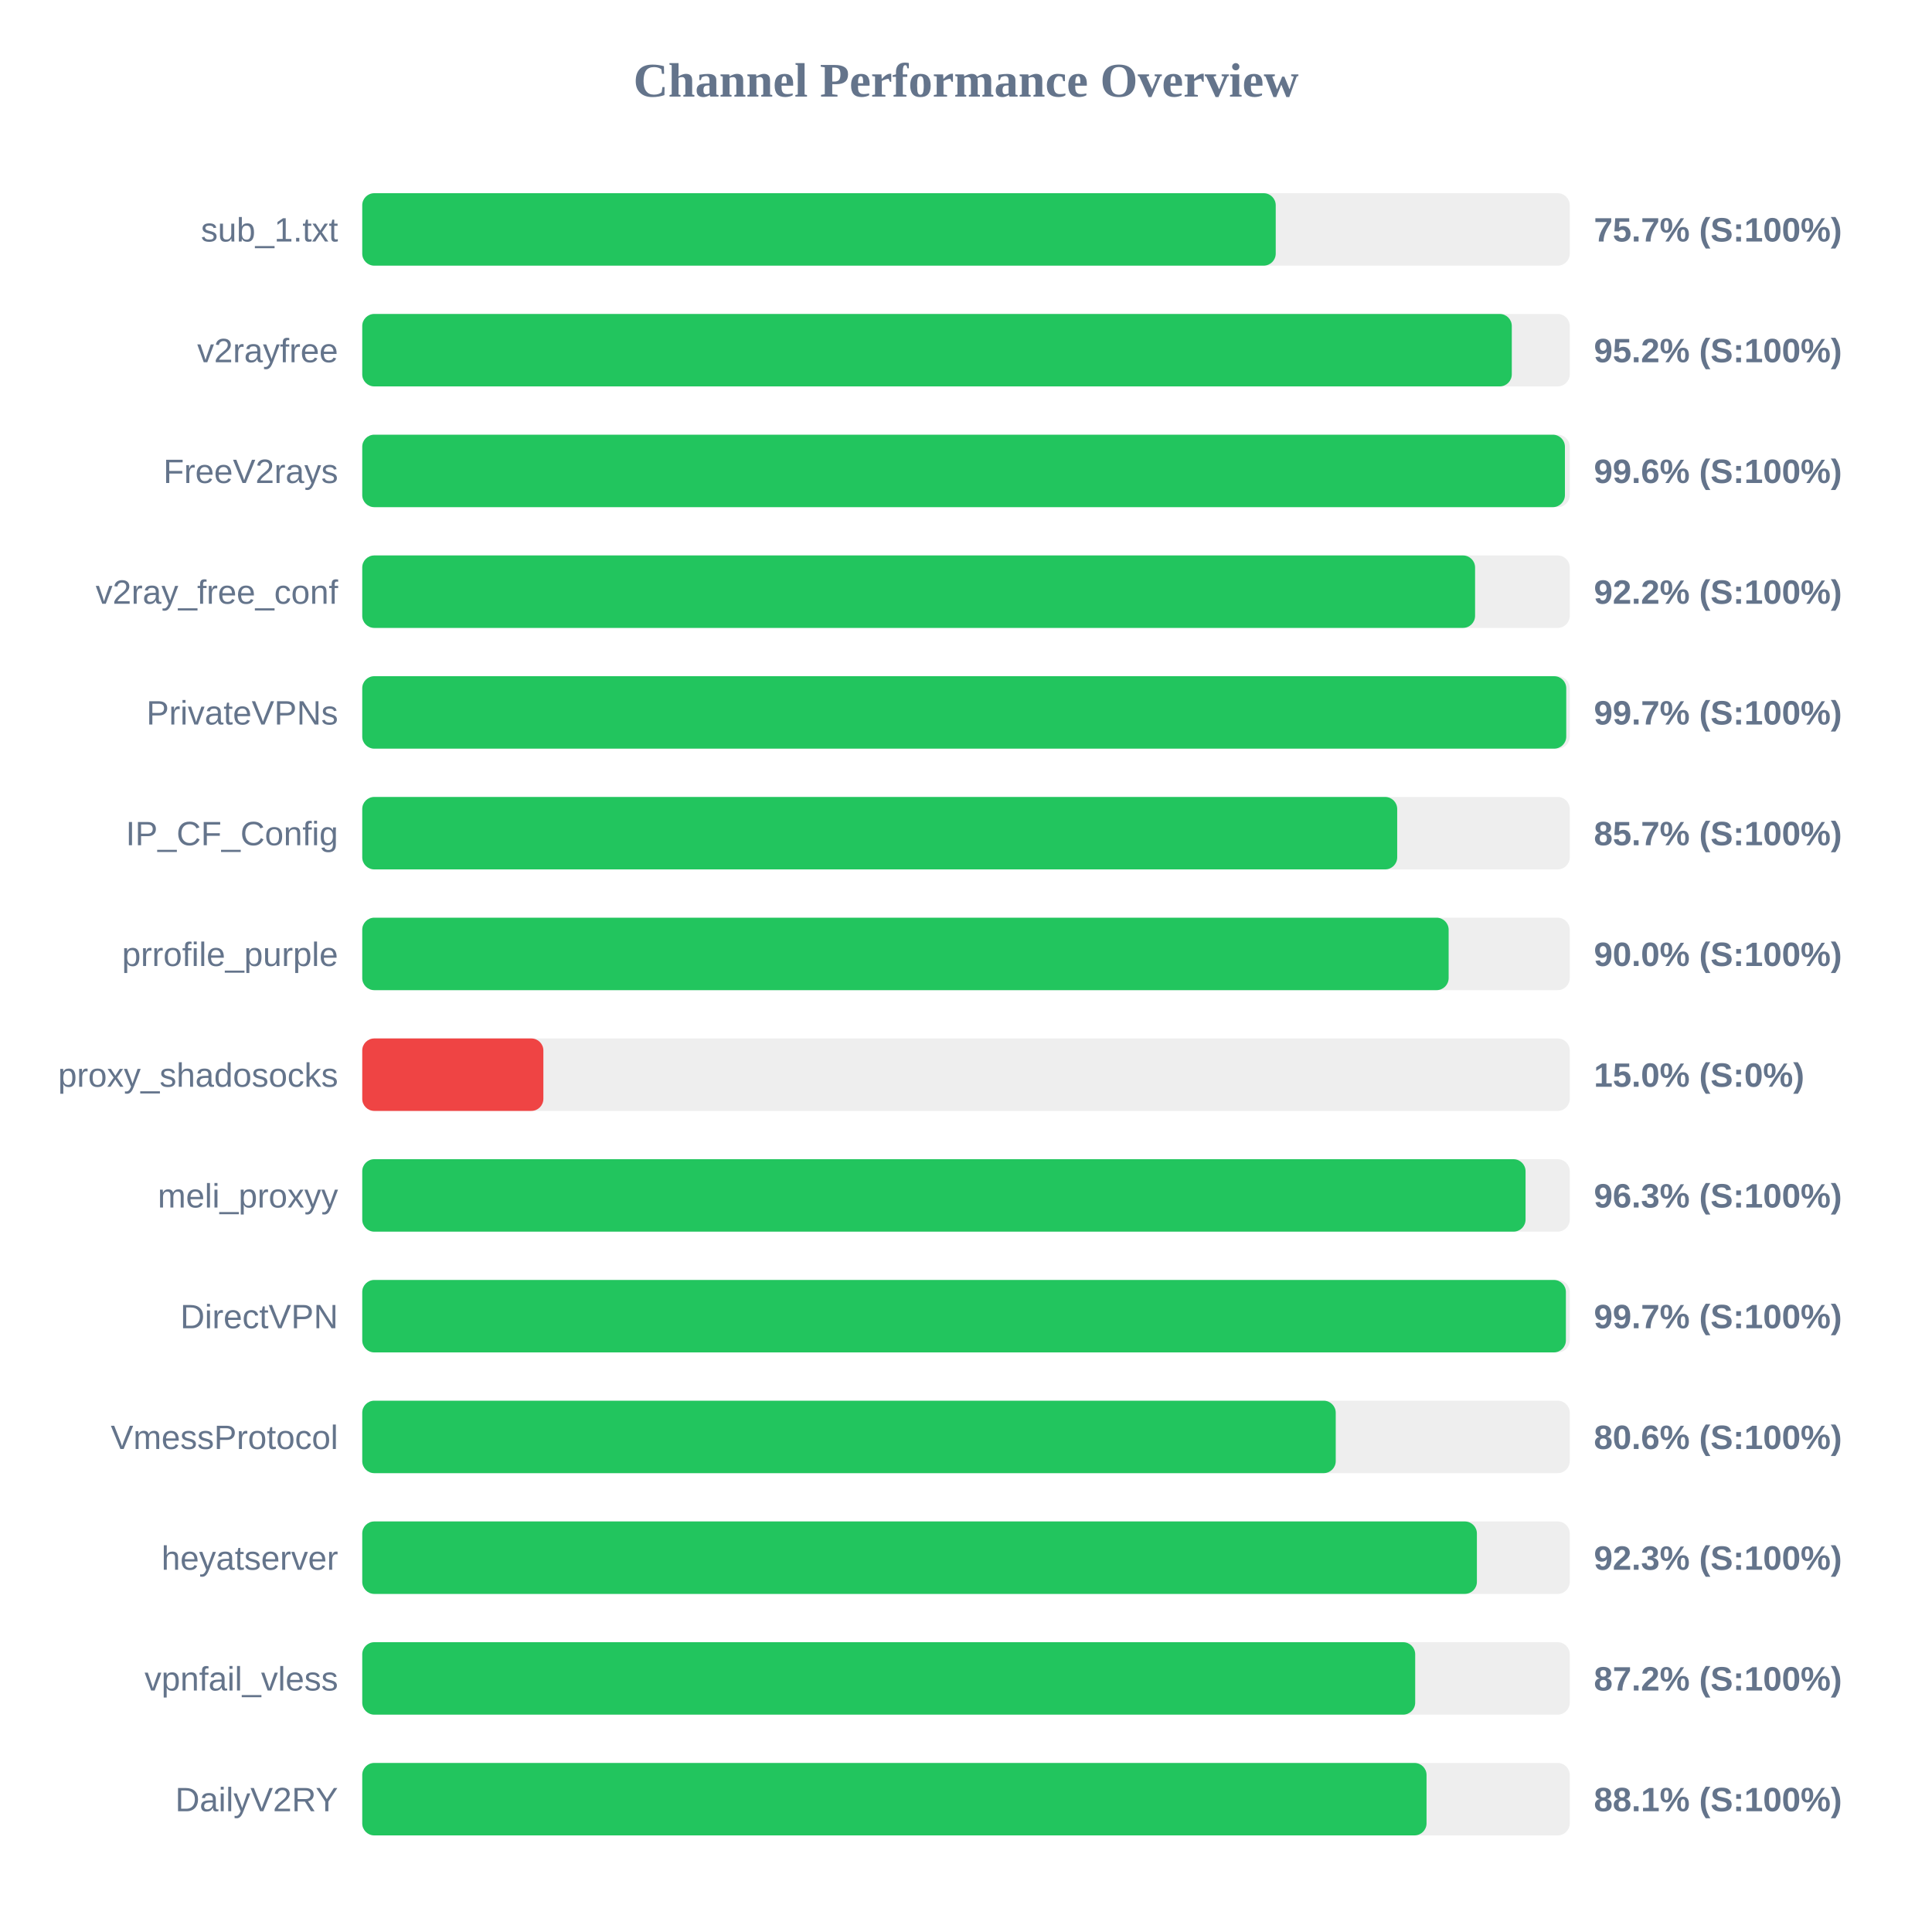
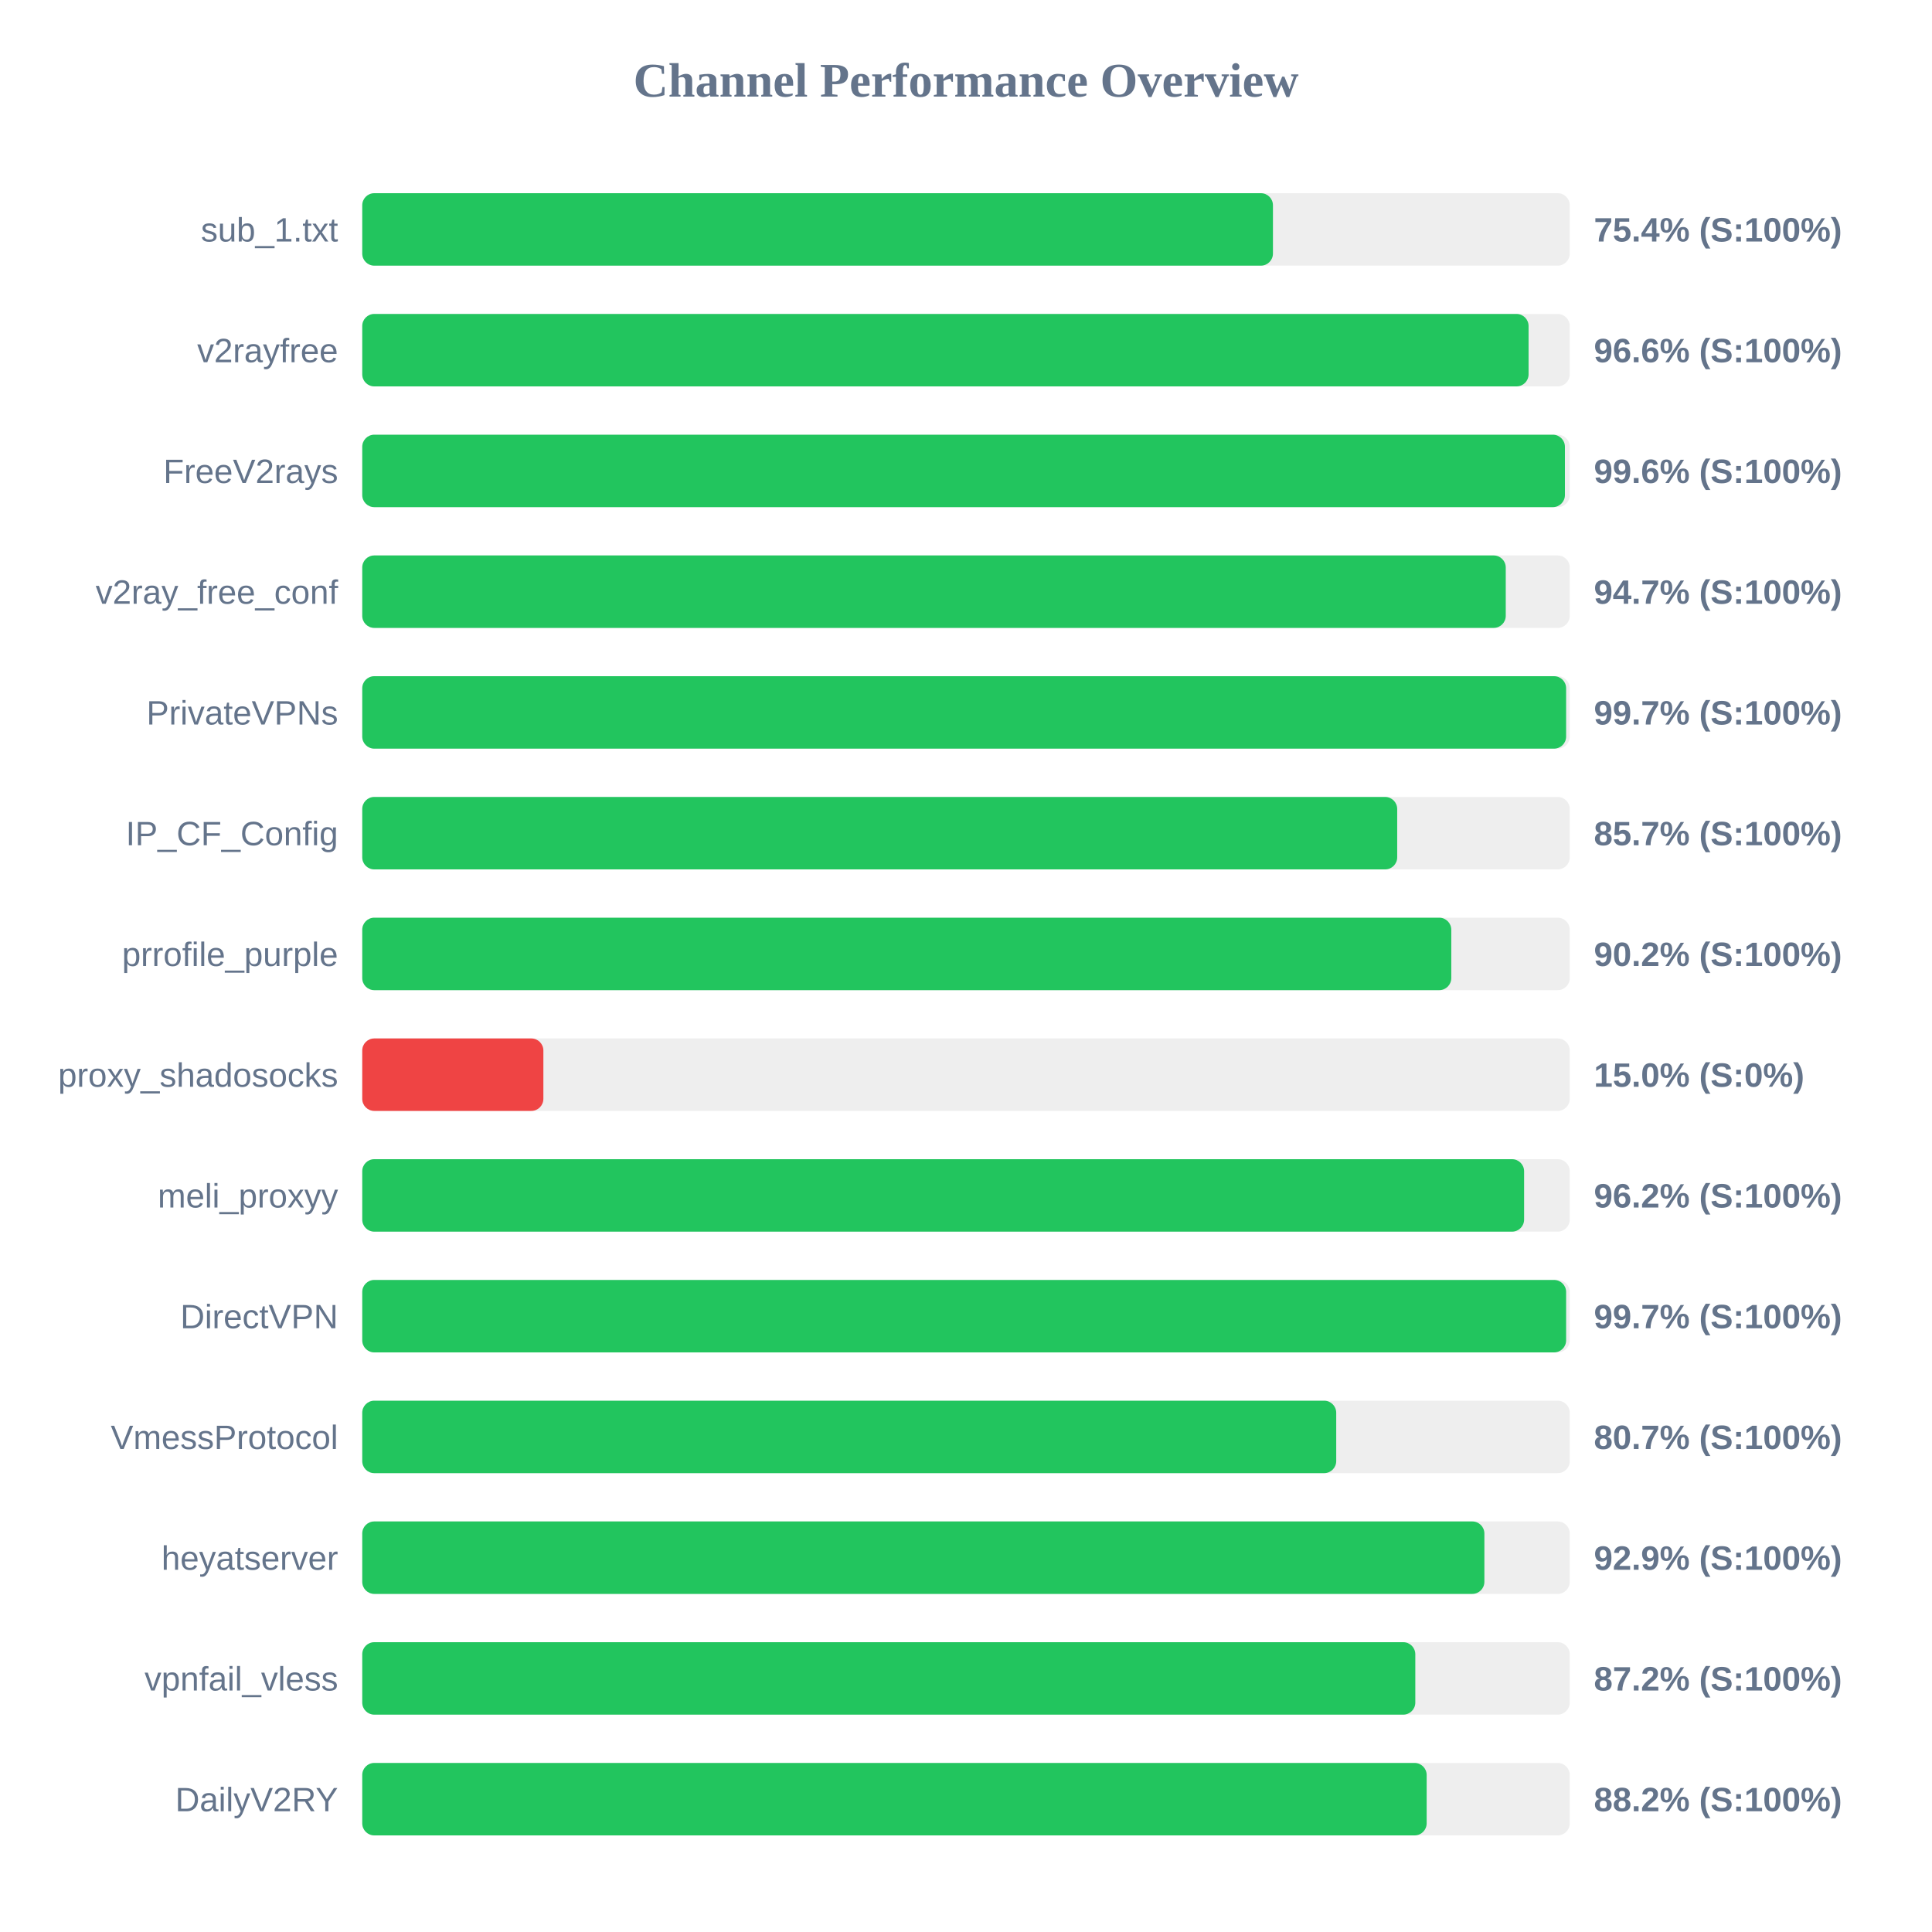
<svg xmlns="http://www.w3.org/2000/svg" width="800" height="800" version="1.1">
  <style>
        .row { font: 14px Arial; fill: #64748b; }
        .score { font: bold 14px Arial; fill: #64748b; }
    </style>
  <text x="400" y="40" text-anchor="middle" font-size="20px" font-weight="bold" fill="#64748b">Channel Performance Overview</text>
  <rect x="150" y="80" width="500" height="30" fill="#eee" rx="5" />
-   <rect x="150" y="80" width="378.25" height="30" fill="#22c55e" rx="5" />
+   <rect x="150" y="80" width="377.1" height="30" fill="#22c55e" rx="5" />
  <text x="140" y="100" text-anchor="end" class="row">sub_1.txt</text>
-   <text x="660" y="100" text-anchor="start" class="score">75.7% (S:100%)</text>
+   <text x="660" y="100" text-anchor="start" class="score">75.4% (S:100%)</text>
  <rect x="150" y="130" width="500" height="30" fill="#eee" rx="5" />
-   <rect x="150" y="130" width="476.0" height="30" fill="#22c55e" rx="5" />
+   <rect x="150" y="130" width="482.95" height="30" fill="#22c55e" rx="5" />
  <text x="140" y="150" text-anchor="end" class="row">v2rayfree</text>
-   <text x="660" y="150" text-anchor="start" class="score">95.2% (S:100%)</text>
+   <text x="660" y="150" text-anchor="start" class="score">96.6% (S:100%)</text>
  <rect x="150" y="180" width="500" height="30" fill="#eee" rx="5" />
  <rect x="150" y="180" width="498.0" height="30" fill="#22c55e" rx="5" />
  <text x="140" y="200" text-anchor="end" class="row">FreeV2rays</text>
  <text x="660" y="200" text-anchor="start" class="score">99.6% (S:100%)</text>
  <rect x="150" y="230" width="500" height="30" fill="#eee" rx="5" />
-   <rect x="150" y="230" width="460.8" height="30" fill="#22c55e" rx="5" />
+   <rect x="150" y="230" width="473.5" height="30" fill="#22c55e" rx="5" />
  <text x="140" y="250" text-anchor="end" class="row">v2ray_free_conf</text>
-   <text x="660" y="250" text-anchor="start" class="score">92.2% (S:100%)</text>
+   <text x="660" y="250" text-anchor="start" class="score">94.7% (S:100%)</text>
  <rect x="150" y="280" width="500" height="30" fill="#eee" rx="5" />
-   <rect x="150" y="280" width="498.55" height="30" fill="#22c55e" rx="5" />
+   <rect x="150" y="280" width="498.5" height="30" fill="#22c55e" rx="5" />
  <text x="140" y="300" text-anchor="end" class="row">PrivateVPNs</text>
  <text x="660" y="300" text-anchor="start" class="score">99.7% (S:100%)</text>
  <rect x="150" y="330" width="500" height="30" fill="#eee" rx="5" />
  <rect x="150" y="330" width="428.55" height="30" fill="#22c55e" rx="5" />
  <text x="140" y="350" text-anchor="end" class="row">IP_CF_Config</text>
  <text x="660" y="350" text-anchor="start" class="score">85.7% (S:100%)</text>
  <rect x="150" y="380" width="500" height="30" fill="#eee" rx="5" />
-   <rect x="150" y="380" width="449.85" height="30" fill="#22c55e" rx="5" />
+   <rect x="150" y="380" width="450.95" height="30" fill="#22c55e" rx="5" />
  <text x="140" y="400" text-anchor="end" class="row">prrofile_purple</text>
-   <text x="660" y="400" text-anchor="start" class="score">90.0% (S:100%)</text>
+   <text x="660" y="400" text-anchor="start" class="score">90.2% (S:100%)</text>
  <rect x="150" y="430" width="500" height="30" fill="#eee" rx="5" />
  <rect x="150" y="430" width="75.0" height="30" fill="#ef4444" rx="5" />
  <text x="140" y="450" text-anchor="end" class="row">proxy_shadosocks</text>
  <text x="660" y="450" text-anchor="start" class="score">15.0% (S:0%)</text>
  <rect x="150" y="480" width="500" height="30" fill="#eee" rx="5" />
-   <rect x="150" y="480" width="481.7" height="30" fill="#22c55e" rx="5" />
+   <rect x="150" y="480" width="481.1" height="30" fill="#22c55e" rx="5" />
  <text x="140" y="500" text-anchor="end" class="row">meli_proxyy</text>
-   <text x="660" y="500" text-anchor="start" class="score">96.3% (S:100%)</text>
+   <text x="660" y="500" text-anchor="start" class="score">96.2% (S:100%)</text>
  <rect x="150" y="530" width="500" height="30" fill="#eee" rx="5" />
-   <rect x="150" y="530" width="498.4" height="30" fill="#22c55e" rx="5" />
+   <rect x="150" y="530" width="498.5" height="30" fill="#22c55e" rx="5" />
  <text x="140" y="550" text-anchor="end" class="row">DirectVPN</text>
  <text x="660" y="550" text-anchor="start" class="score">99.7% (S:100%)</text>
  <rect x="150" y="580" width="500" height="30" fill="#eee" rx="5" />
-   <rect x="150" y="580" width="403.1" height="30" fill="#22c55e" rx="5" />
+   <rect x="150" y="580" width="403.3" height="30" fill="#22c55e" rx="5" />
  <text x="140" y="600" text-anchor="end" class="row">VmessProtocol</text>
-   <text x="660" y="600" text-anchor="start" class="score">80.6% (S:100%)</text>
+   <text x="660" y="600" text-anchor="start" class="score">80.7% (S:100%)</text>
  <rect x="150" y="630" width="500" height="30" fill="#eee" rx="5" />
-   <rect x="150" y="630" width="461.55" height="30" fill="#22c55e" rx="5" />
+   <rect x="150" y="630" width="464.65" height="30" fill="#22c55e" rx="5" />
  <text x="140" y="650" text-anchor="end" class="row">heyatserver</text>
-   <text x="660" y="650" text-anchor="start" class="score">92.3% (S:100%)</text>
+   <text x="660" y="650" text-anchor="start" class="score">92.9% (S:100%)</text>
  <rect x="150" y="680" width="500" height="30" fill="#eee" rx="5" />
-   <rect x="150" y="680" width="436.0" height="30" fill="#22c55e" rx="5" />
+   <rect x="150" y="680" width="436.05" height="30" fill="#22c55e" rx="5" />
  <text x="140" y="700" text-anchor="end" class="row">vpnfail_vless</text>
  <text x="660" y="700" text-anchor="start" class="score">87.2% (S:100%)</text>
  <rect x="150" y="730" width="500" height="30" fill="#eee" rx="5" />
-   <rect x="150" y="730" width="440.7" height="30" fill="#22c55e" rx="5" />
+   <rect x="150" y="730" width="440.75" height="30" fill="#22c55e" rx="5" />
  <text x="140" y="750" text-anchor="end" class="row">DailyV2RY</text>
-   <text x="660" y="750" text-anchor="start" class="score">88.1% (S:100%)</text>
+   <text x="660" y="750" text-anchor="start" class="score">88.2% (S:100%)</text>
</svg>
